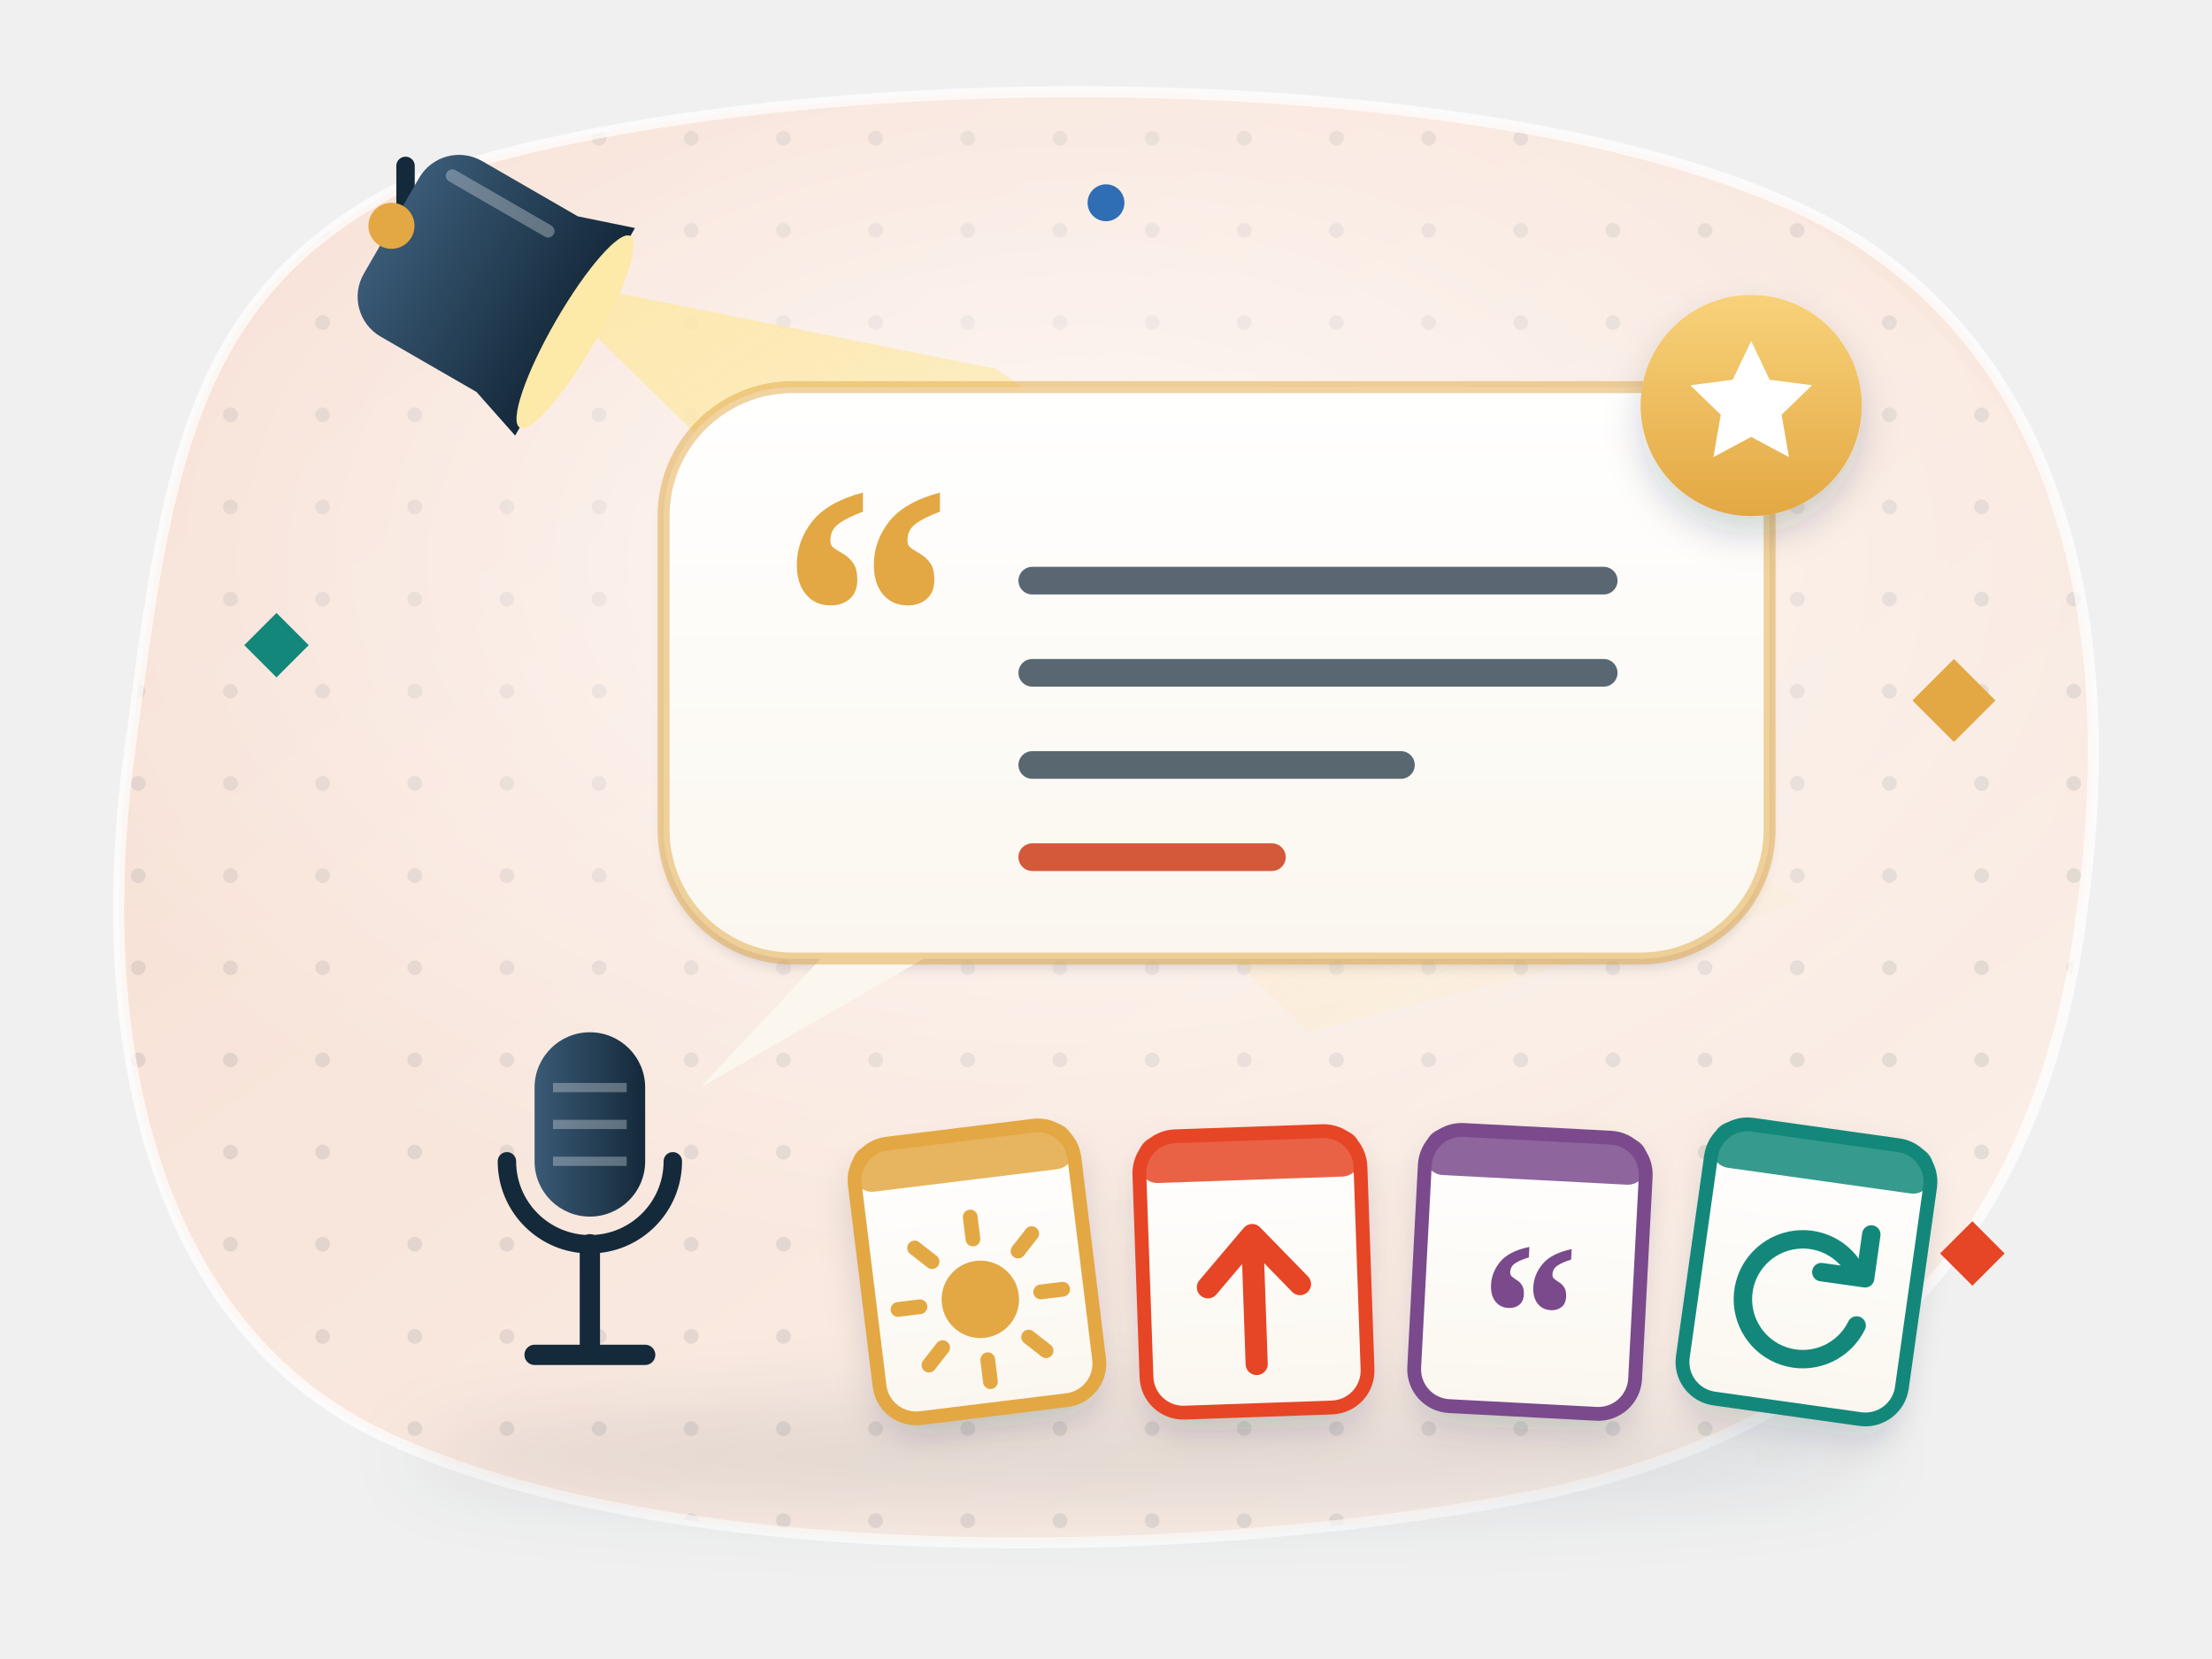
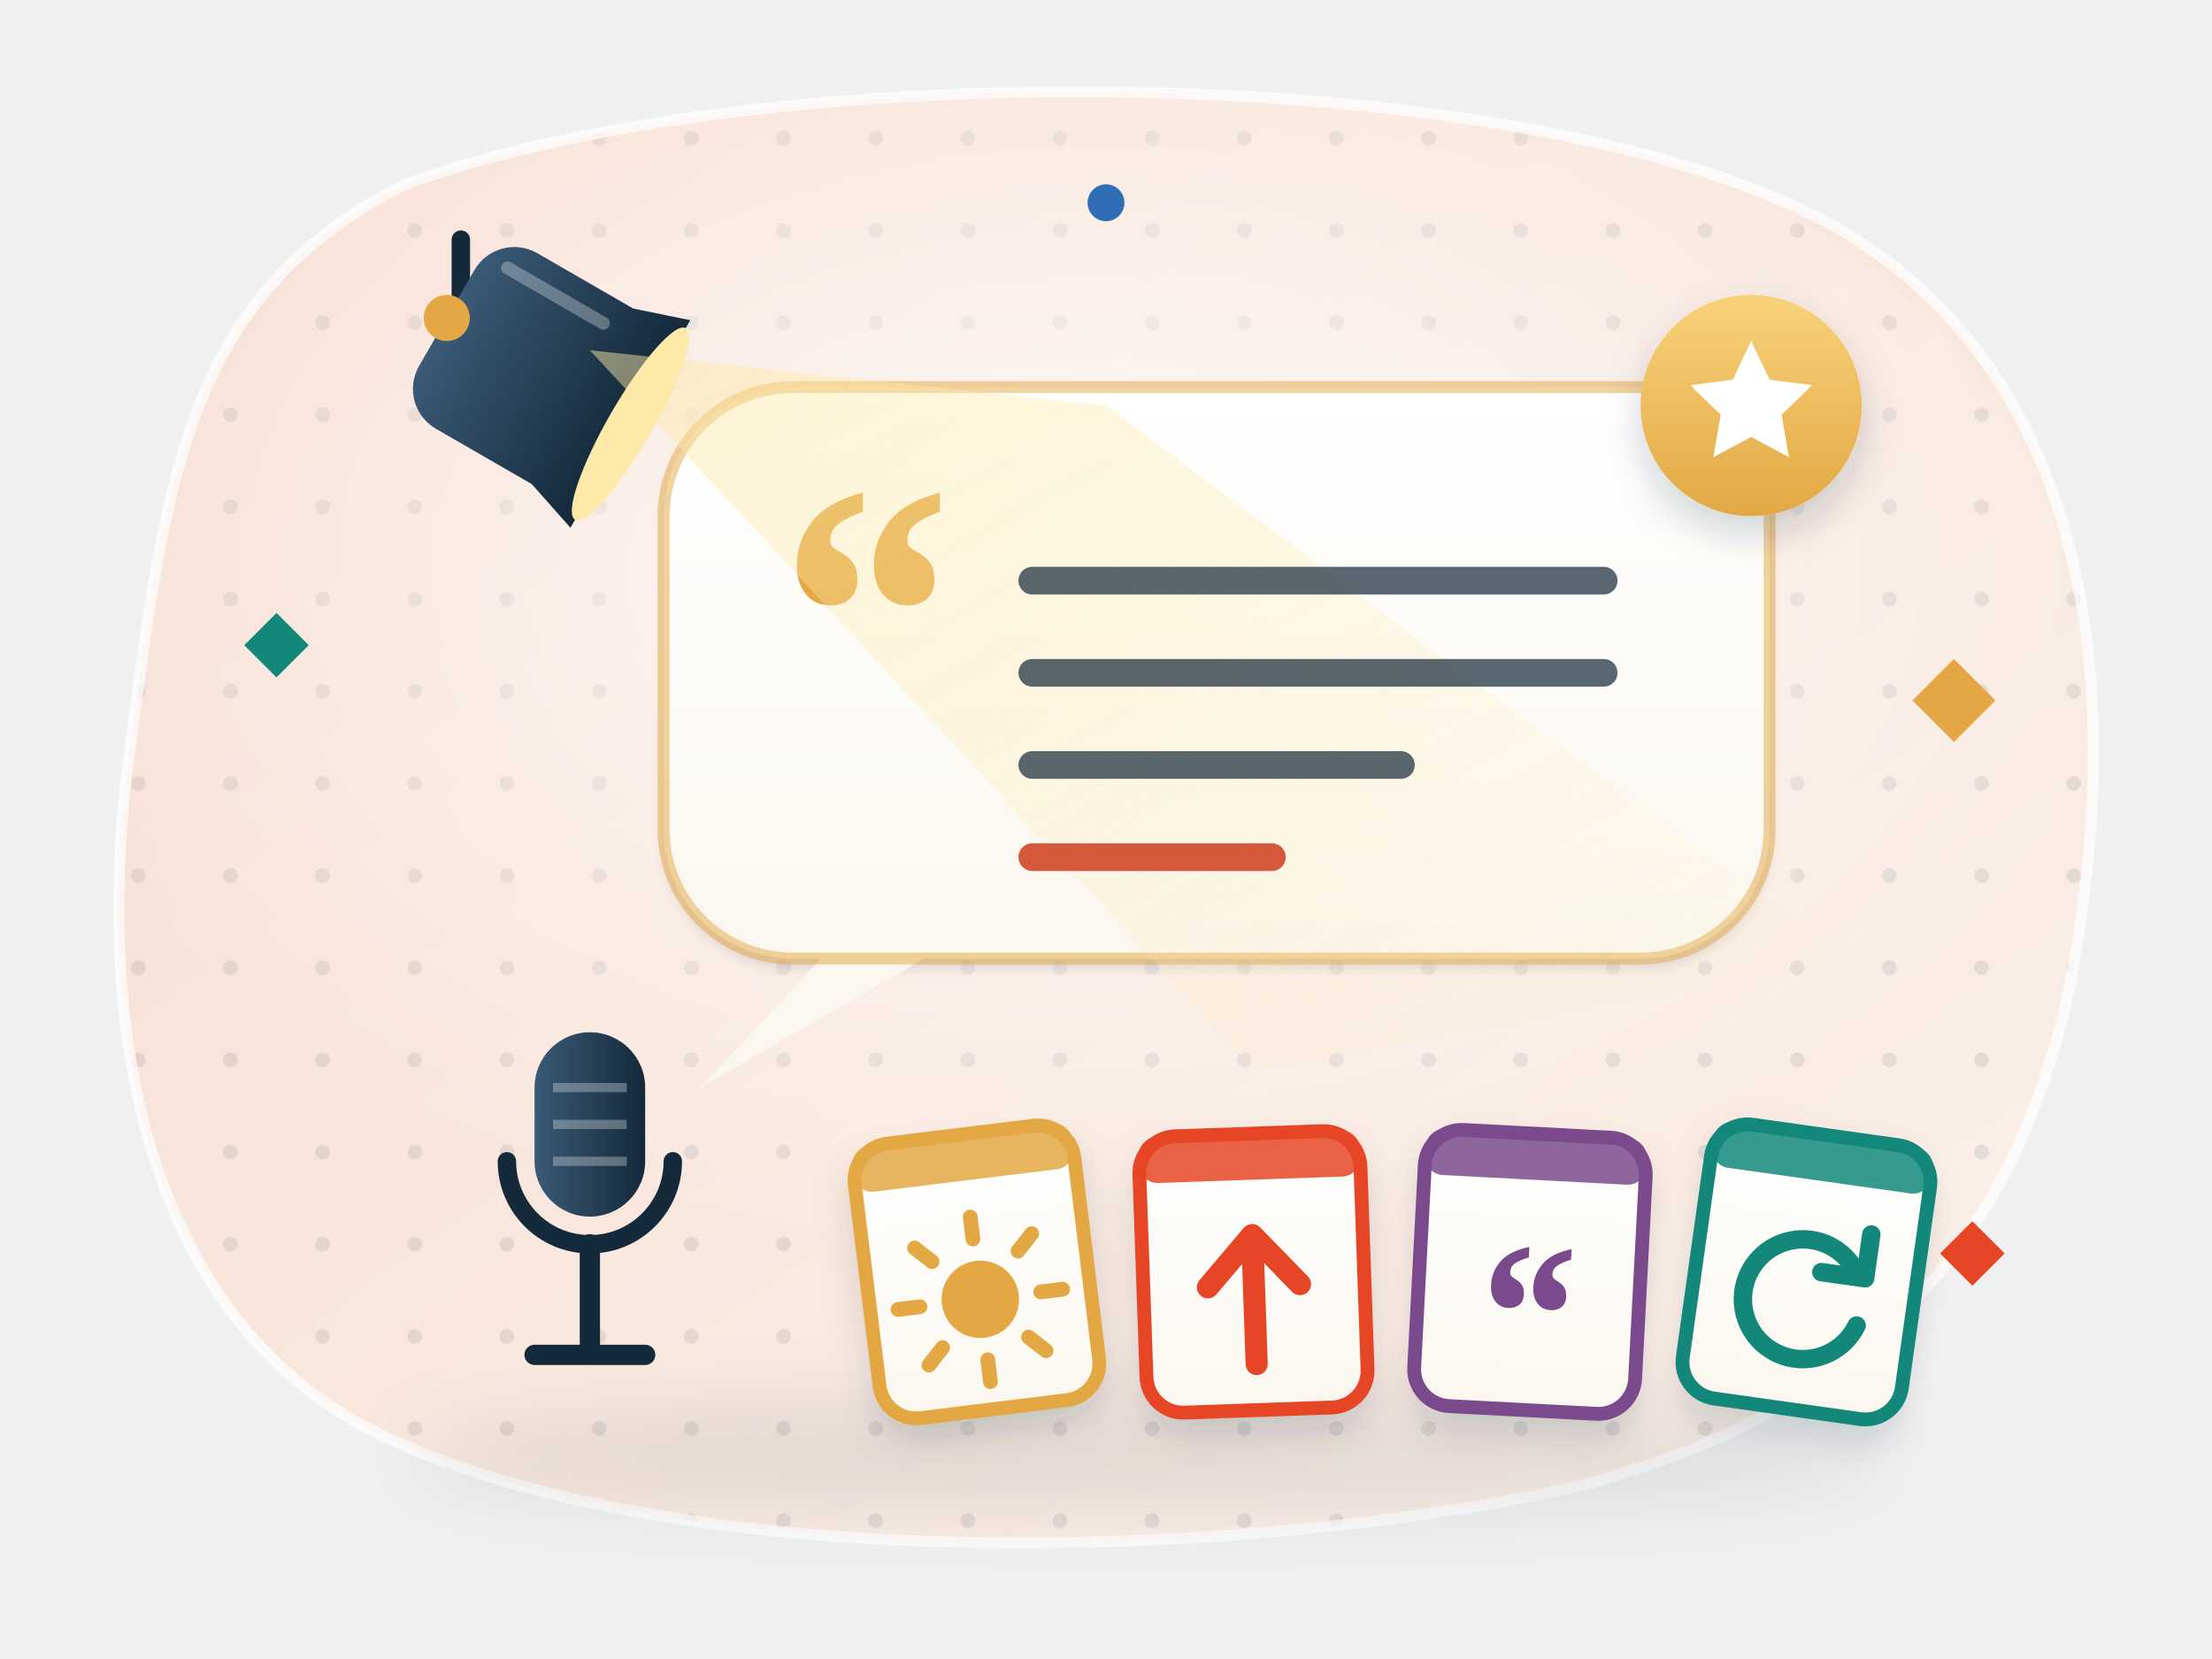
<svg xmlns="http://www.w3.org/2000/svg" viewBox="0 0 240 180" fill="none" role="img" aria-label="A spotlight shines on a big quotation bubble with a gold star, spoken from a microphone; below are four cards for kinds of final message: an optimistic prediction, a call to action, a quote and a bookend back to the start">
  <style>
.pd5-tw { animation: pd5-tw 3.2s ease-in-out infinite; transform-box: fill-box; transform-origin: center; }
@keyframes pd5-tw { 0%, 100% { opacity: .35; transform: scale(.6); } 50% { opacity: 1; transform: scale(1); } }
.pd5-fl { animation: pd5-fl 6s ease-in-out infinite; }
.pd5-fl2 { animation: pd5-fl 7s ease-in-out -3.5s infinite; }
@keyframes pd5-fl { 50% { transform: translateY(-3px); } }
.pd5-flow { stroke-dasharray: 3 4; animation: pd5-flow 1.4s linear infinite; }
@keyframes pd5-flow { to { stroke-dashoffset: -14; } }
.pd5-beam { animation: pd5-beam 4s ease-in-out infinite; }
@keyframes pd5-beam { 50% { opacity: .6; } }
@media (prefers-reduced-motion: reduce) { * { animation: none !important; } }
</style>
  <defs>
    <linearGradient id="pd5-bg" x1="0" y1="0" x2="1" y2="1">
      <stop offset="0" stop-color="#f6ddd1" />
      <stop offset="1" stop-color="#fbf1ea" />
    </linearGradient>
    <clipPath id="pd5-clip">
      <path d="M44 20C82 6 164 6 198 24c26 14 32 44 28 74-4 34-22 56-58 64-40 8-96 8-126-6C16 144 10 112 14 82c4-30 6-50 30-62z" />
    </clipPath>
    <pattern id="pd5-dots" width="10" height="10" patternUnits="userSpaceOnUse">
      <circle cx="5" cy="5" r="0.8" fill="#14293a" fill-opacity="0.09" />
    </pattern>
    <radialGradient id="pd5-glow" cx=".5" cy=".42" r=".55">
      <stop offset="0" stop-color="#fff" stop-opacity=".75" />
      <stop offset="1" stop-color="#fff" stop-opacity="0" />
    </radialGradient>
    <filter id="pd5-sh" x="-25%" y="-25%" width="150%" height="170%">
      <feDropShadow dx="0" dy="4" stdDeviation="4" flood-color="#14293a" flood-opacity=".16" />
      <feDropShadow dx="0" dy="1" stdDeviation=".6" flood-color="#14293a" flood-opacity=".12" />
    </filter>
    <filter id="pd5-sh2" x="-30%" y="-30%" width="160%" height="170%">
      <feDropShadow dx="0" dy="2" stdDeviation="2" flood-color="#14293a" flood-opacity=".18" />
    </filter>
    <filter id="pd5-blur" x="-20%" y="-60%" width="140%" height="220%">
      <feGaussianBlur stdDeviation="4" />
    </filter>
    <linearGradient id="pd5-paper" x1="0" y1="0" x2="0" y2="1">
      <stop offset="0" stop-color="#fff" />
      <stop offset="1" stop-color="#fbf7ef" />
    </linearGradient>
    <linearGradient id="pd5-shine" x1="0" y1="0" x2="0" y2="1">
      <stop offset="0" stop-color="#fff" stop-opacity=".55" />
      <stop offset="1" stop-color="#fff" stop-opacity="0" />
    </linearGradient>
    <linearGradient id="pd5-beam" x1="0" y1="0" x2="1" y2="1">
      <stop offset="0" stop-color="#fde9a8" stop-opacity=".9" />
      <stop offset="1" stop-color="#fde9a8" stop-opacity="0" />
    </linearGradient>
    <linearGradient id="pd5-gold" x1="0" y1="0" x2="0" y2="1">
      <stop offset="0" stop-color="#f8d27a" />
      <stop offset="1" stop-color="#e3a843" />
    </linearGradient>
    <linearGradient id="pd5-mic" x1="0" y1="0" x2="1" y2="0">
      <stop offset="0" stop-color="#3a5a76" />
      <stop offset="1" stop-color="#14293a" />
    </linearGradient>
  </defs>
  <path d="M44 20C82 6 164 6 198 24c26 14 32 44 28 74-4 34-22 56-58 64-40 8-96 8-126-6C16 144 10 112 14 82c4-30 6-50 30-62z" fill="url(#pd5-bg)" />
  <g clip-path="url(#pd5-clip)">
    <rect width="240" height="180" fill="url(#pd5-dots)" />
    <ellipse cx="116" cy="72" rx="110" ry="70" fill="url(#pd5-glow)" />
  </g>
  <path d="M44 20C82 6 164 6 198 24c26 14 32 44 28 74-4 34-22 56-58 64-40 8-96 8-126-6C16 144 10 112 14 82c4-30 6-50 30-62z" fill="none" stroke="#fff" stroke-opacity=".7" stroke-width="1.2" />
  <ellipse cx="124" cy="158" rx="80" ry="6" fill="#14293a" opacity=".1" filter="url(#pd5-blur)" />
-   <path d="M58 30L108 40L196 98L142 112z" fill="url(#pd5-beam)" class="pd5-beam" />
-   <path d="M44 18v8" stroke="#14293a" stroke-width="2" stroke-linecap="round" />
-   <g transform="translate(52 30) rotate(30)">
+   <path d="M50 26v8" stroke="#14293a" stroke-width="2" stroke-linecap="round" />
+   <g transform="translate(58 40) rotate(30)">
    <path d="M-11-6a5 5 0 0 1 5-5h12l6-2v26l-6-2H-6a5 5 0 0 1-5-5z" fill="url(#pd5-mic)" />
    <path d="M-8-8h12" stroke="#fff" stroke-opacity=".3" stroke-width="1.4" stroke-linecap="round" />
    <ellipse cx="12" cy="0" rx="2.4" ry="12" fill="#fde9a8" />
    <circle cx="-11" cy="0" r="2.5" fill="#e3a843" />
  </g>
  <g filter="url(#pd5-sh)">
    <rect x="72" y="42" width="120" height="62" rx="14" fill="url(#pd5-paper)" />
  </g>
  <path d="M90 103l-14 15 26-15z" fill="#fbf7ef" />
  <rect x="72" y="42" width="120" height="62" rx="14" stroke="#e3a843" stroke-opacity=".5" stroke-width="1.3" />
  <text x="94" y="82" text-anchor="middle" font-family="Georgia, serif" font-size="40" font-weight="700" fill="#e3a843">“</text>
+   <path d="M64 38L120 44L200 104L136 116z" fill="url(#pd5-beam)" opacity=".55" class="pd5-beam" />
  <path d="M112 63h62M112 73h62M112 83h40" stroke="#14293a" stroke-opacity=".7" stroke-width="3" stroke-linecap="round" />
  <path d="M112 93h26" stroke="#d4583a" stroke-width="3" stroke-linecap="round" />
  <g transform="translate(190 44)">
    <circle r="12" fill="url(#pd5-gold)" filter="url(#pd5-sh2)" />
    <path d="M0-7l2 4.2 4.6.6-3.3 3.2.8 4.6L0 3.4l-4.1 2.2.8-4.6-3.3-3.2 4.6-.6z" fill="#fff" />
  </g>
  <g transform="translate(64 126)">
    <rect x="-6" y="-14" width="12" height="20" rx="6" fill="url(#pd5-mic)" />
    <path d="M-4-8h8M-4-4h8M-4 0h8" stroke="#fff" stroke-opacity=".3" stroke-width="1" />
    <path d="M-9 0a9 9 0 0 0 18 0" stroke="#14293a" stroke-width="2" fill="none" stroke-linecap="round" />
    <path d="M0 9v12M-6 21h12" stroke="#14293a" stroke-width="2.2" stroke-linecap="round" />
  </g>
  <g transform="translate(106 138) rotate(-7)">
    <g filter="url(#pd5-sh2)">
      <rect x="-12" y="-15" width="24" height="30" rx="4" fill="url(#pd5-paper)" />
    </g>
    <rect x="-12" y="-15" width="24" height="30" rx="4" stroke="#e3a843" stroke-width="1.5" />
    <rect x="-12" y="-15" width="24" height="5" rx="2" fill="#e3a843" opacity=".85" />
    <g transform="translate(0 3)">
      <circle r="4.2" fill="#e3a843" />
      <path d="M0-9v2.4M0 9v-2.4M-9 0h2.4M9 0h-2.4M-6.4-6.4l1.7 1.7M6.4 6.4l-1.7-1.7M-6.4 6.4l1.7-1.7M6.4-6.4l-1.7 1.7" stroke="#e3a843" stroke-width="1.6" stroke-linecap="round" />
    </g>
  </g>
  <g transform="translate(136 138) rotate(-2)">
    <g filter="url(#pd5-sh2)">
      <rect x="-12" y="-15" width="24" height="30" rx="4" fill="url(#pd5-paper)" />
    </g>
    <rect x="-12" y="-15" width="24" height="30" rx="4" stroke="#e64626" stroke-width="1.5" />
    <rect x="-12" y="-15" width="24" height="5" rx="2" fill="#e64626" opacity=".85" />
    <g transform="translate(0 3)">
      <path d="M0 7V-6M-5-1.5L0-7l5 5.5" stroke="#e64626" stroke-width="2.4" stroke-linecap="round" stroke-linejoin="round" fill="none" />
    </g>
  </g>
  <g transform="translate(166 138) rotate(3)">
    <g filter="url(#pd5-sh2)">
      <rect x="-12" y="-15" width="24" height="30" rx="4" fill="url(#pd5-paper)" />
    </g>
    <rect x="-12" y="-15" width="24" height="30" rx="4" stroke="#7a4a8c" stroke-width="1.5" />
    <rect x="-12" y="-15" width="24" height="5" rx="2" fill="#7a4a8c" opacity=".85" />
    <g transform="translate(0 3)">
      <text x="0" y="10" text-anchor="middle" font-family="Georgia, serif" font-size="22" font-weight="700" fill="#7a4a8c">“</text>
    </g>
  </g>
  <g transform="translate(196 138) rotate(8)">
    <g filter="url(#pd5-sh2)">
      <rect x="-12" y="-15" width="24" height="30" rx="4" fill="url(#pd5-paper)" />
    </g>
    <rect x="-12" y="-15" width="24" height="30" rx="4" stroke="#13887a" stroke-width="1.5" />
    <rect x="-12" y="-15" width="24" height="5" rx="2" fill="#13887a" opacity=".85" />
    <g transform="translate(0 3)">
      <path d="M5.5-3.5A6.5 6.5 0 1 0 6.2 2" stroke="#13887a" stroke-width="2" stroke-linecap="round" fill="none" />
      <path d="M6.4-8v4.8H1.6" stroke="#13887a" stroke-width="2" stroke-linecap="round" stroke-linejoin="round" fill="none" />
    </g>
  </g>
  <path class="pd5-tw" d="M212 71.5C212.81 72.31 212.81 72.31 216.5 76C212.81 79.69 212.81 79.69 212 80.5C211.19 79.69 211.19 79.69 207.5 76C211.19 72.31 211.19 72.31 212 71.5z" fill="#e3a843" />
  <path class="pd5-tw" style="animation-delay:-1.2s" d="M30 66.5C30.63 67.13 30.63 67.13 33.5 70C30.63 72.87 30.63 72.87 30 73.5C29.37 72.87 29.37 72.87 26.5 70C29.37 67.13 29.37 67.13 30 66.5z" fill="#13887a" />
  <path class="pd5-tw" style="animation-delay:-2.1s" d="M214 132.5C214.63 133.13 214.63 133.13 217.5 136C214.63 138.87 214.63 138.87 214 139.5C213.37 138.87 213.37 138.87 210.5 136C213.37 133.13 213.37 133.13 214 132.5z" fill="#e64626" />
  <circle class="pd5-tw" style="animation-delay:-0.6s" cx="120" cy="22" r="2" fill="#2f6db5" />
</svg>
